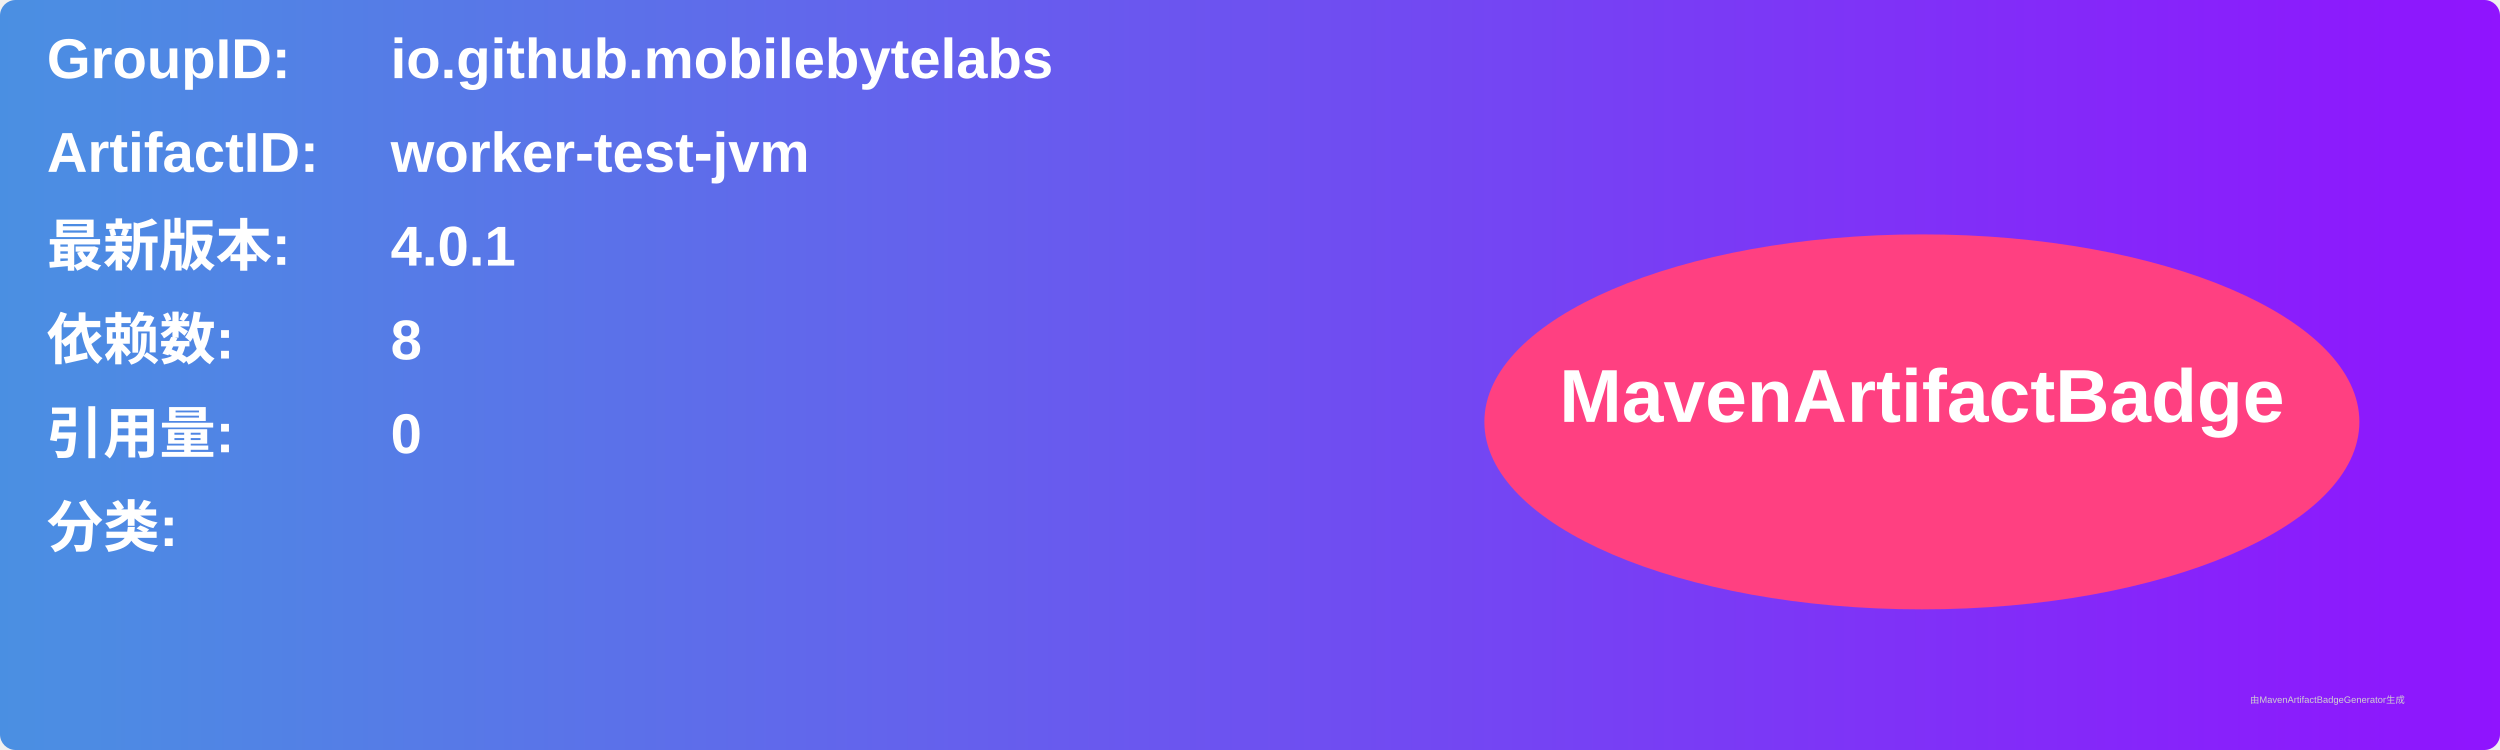
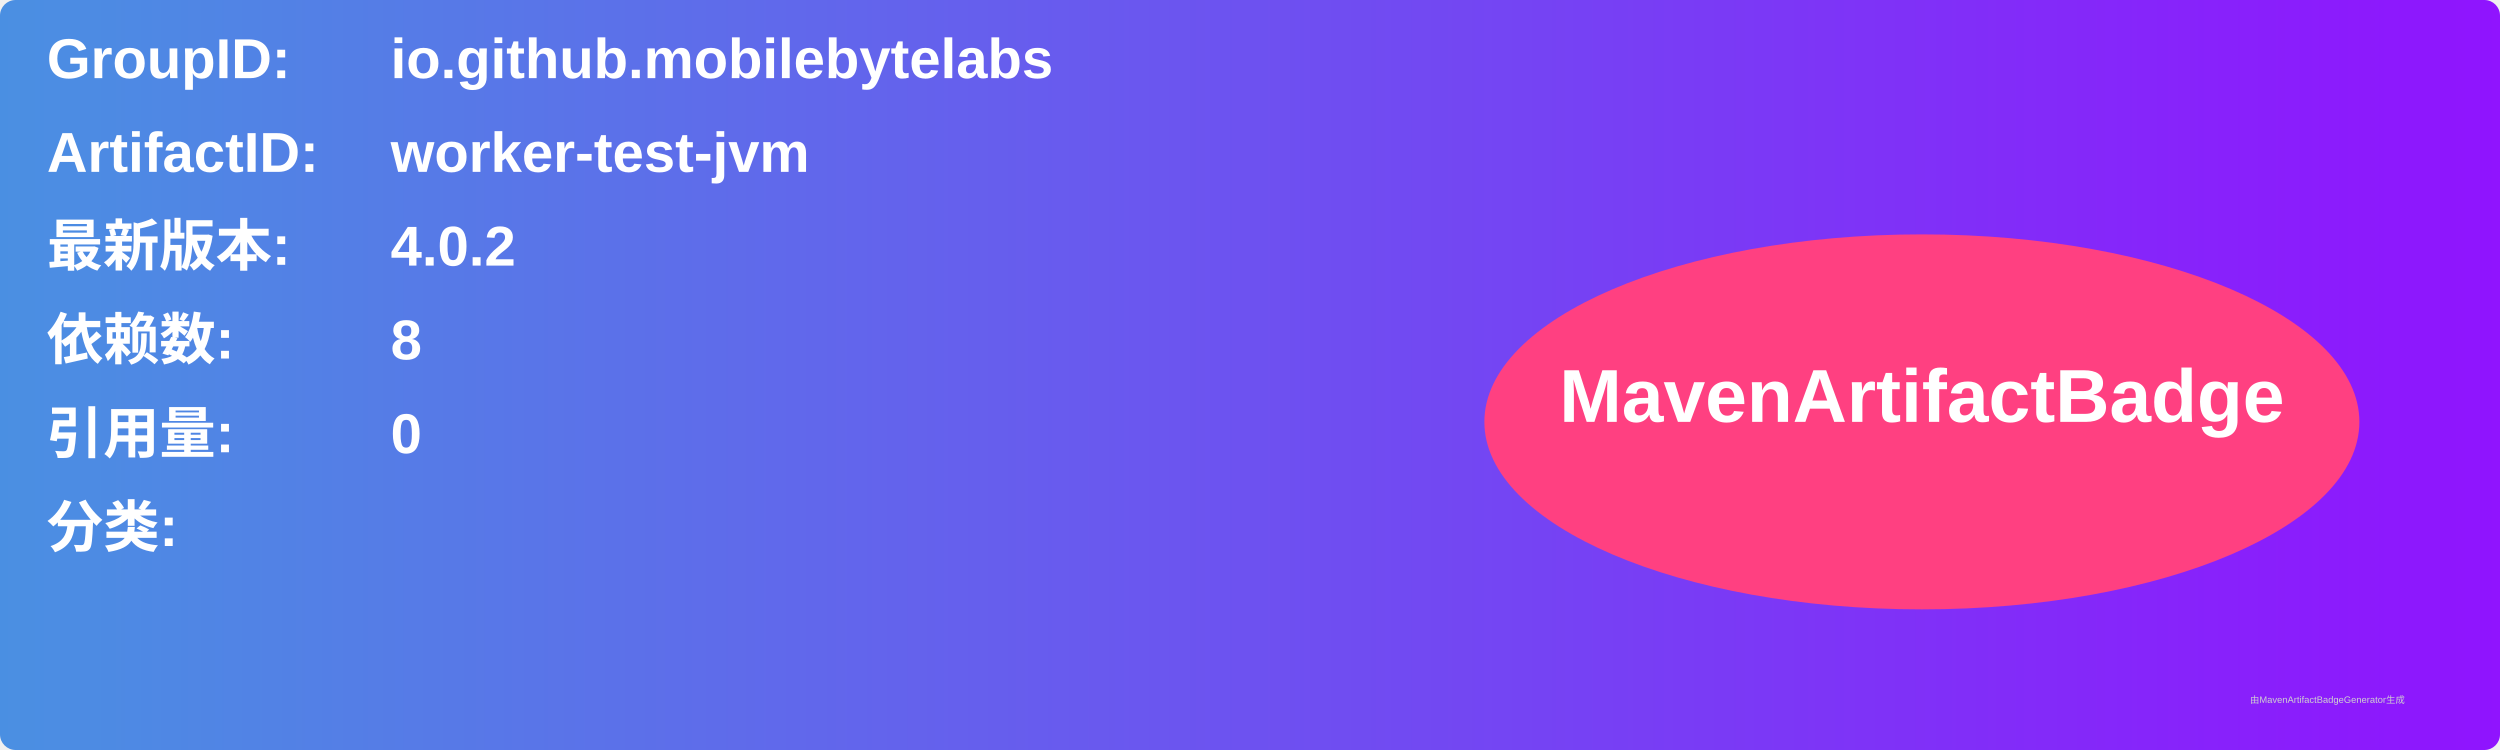
<svg xmlns="http://www.w3.org/2000/svg" width="800" height="240" viewBox="0 0 800 240">
  <linearGradient id="grad" x1="0%" y1="0%" x2="100%" y2="0%">
    <stop offset="0%" stop-color="#4a90e2" />
    <stop offset="100%" stop-color="#9013fe" />
  </linearGradient>
  <rect width="100%" height="100%" rx="5" ry="5" fill="url(#grad)" />
  <g transform="translate(15, 15)">
    <text x="0" y="10" font-family="Arial" font-size="18" fill="white" font-weight="bold" width="260">GroupID:</text>
    <text x="110" y="10" font-family="Arial" font-size="18" fill="white" font-weight="bold" width="460">io.github.mobilebytelabs</text>
    <text x="0" y="40" font-family="Arial" font-size="18" fill="white" font-weight="bold" width="260">ArtifactID:</text>
    <text x="110" y="40" font-family="Arial" font-size="18" fill="white" font-weight="bold" width="460">worker-test-jvm</text>
    <text x="0" y="70" font-family="Arial" font-size="18" fill="white" font-weight="bold">最新版本:</text>
    <text x="110" y="70" font-family="Arial" font-size="18" fill="white" font-weight="bold">
-       <tspan font-weight="bold">4.0.1</tspan>
+       <tspan font-weight="bold">4.0.2</tspan>
    </text>
    <text x="0" y="100" font-family="Arial" font-size="18" fill="white" font-weight="bold">依赖数: </text>
    <text x="110" y="100" font-family="Arial" font-size="18" fill="white">
      <tspan font-weight="bold">8</tspan>
    </text>
    <text x="0" y="130" font-family="Arial" font-size="18" fill="white" font-weight="bold">引用量: </text>
    <text x="110" y="130" font-family="Arial" font-size="18" fill="white">
      <tspan font-weight="bold">0</tspan>
    </text>
    <text x="0" y="160" font-family="Arial" font-size="18" fill="white" font-weight="bold">分类:</text>
    <text x="10" y="190" font-family="Arial" font-size="10" fill="white">
      <tspan font-weight="bold" />
    </text>
    <ellipse cx="600" cy="120" rx="140" ry="60" fill="#ff4081" />
    <text x="600" y="120" text-anchor="middle" font-family="Arial" font-size="24" fill="white" font-weight="bold">MavenArtifactBadge</text>
  </g>
  <text x="720" y="225" font-family="Arial" font-size="3" fill="#d0d0d0">由MavenArtifactBadgeGenerator生成</text>
</svg>
